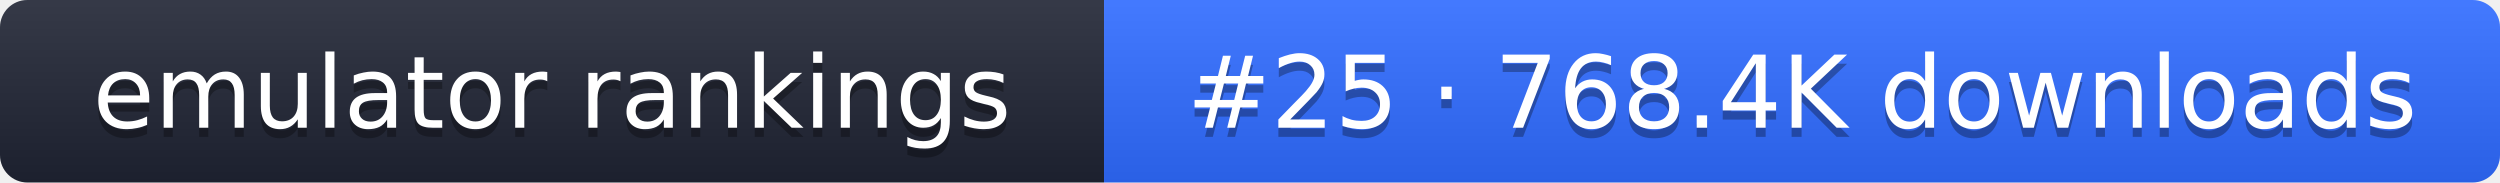
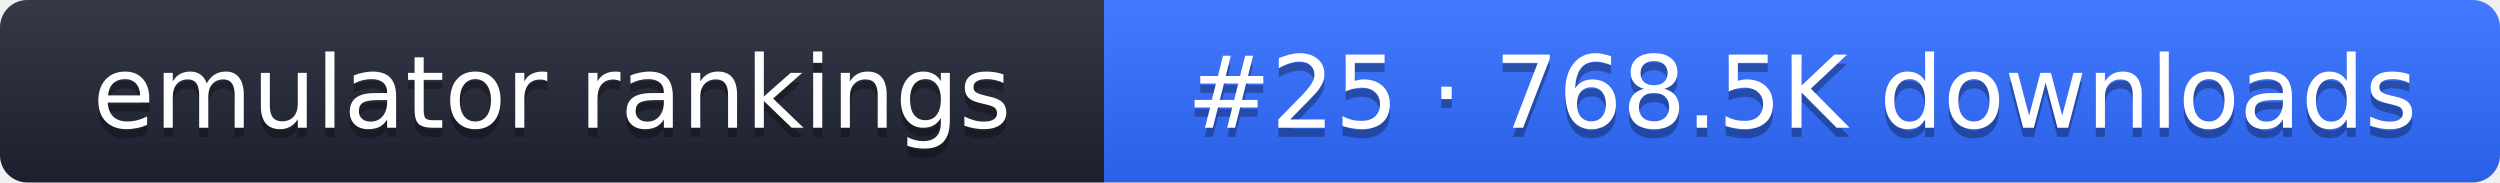
- <svg xmlns="http://www.w3.org/2000/svg" width="274" height="20" role="img" aria-label="emulator rankings: #25 · 768.4K downloads">
+ <svg xmlns="http://www.w3.org/2000/svg" width="274" height="20" role="img" aria-label="emulator rankings: #25 · 768.5K downloads">
  <linearGradient id="g" x2="0" y2="100%">
    <stop offset="0" stop-color="#fff" stop-opacity=".1" />
    <stop offset="1" stop-opacity=".1" />
  </linearGradient>
  <clipPath id="r">
    <rect width="274" height="20" rx="3" fill="#fff" />
  </clipPath>
  <g clip-path="url(#r)">
    <rect width="121" height="20" fill="#1f2433" />
    <rect x="121" width="153" height="20" fill="#2f6bff" />
    <rect width="274" height="20" fill="url(#g)" />
  </g>
  <g fill="#fff" text-anchor="middle" font-family="Verdana,DejaVu Sans,sans-serif" font-size="11">
    <text x="60.5" y="15" fill="#010101" fill-opacity=".3">emulator rankings</text>
    <text x="60.5" y="14">emulator rankings</text>
-     <text x="197.5" y="15" fill="#010101" fill-opacity=".3">#25 · 768.4K downloads</text>
-     <text x="197.5" y="14">#25 · 768.4K downloads</text>
+     <text x="197.5" y="15" fill="#010101" fill-opacity=".3">#25 · 768.5K downloads</text>
+     <text x="197.5" y="14">#25 · 768.5K downloads</text>
  </g>
</svg>
